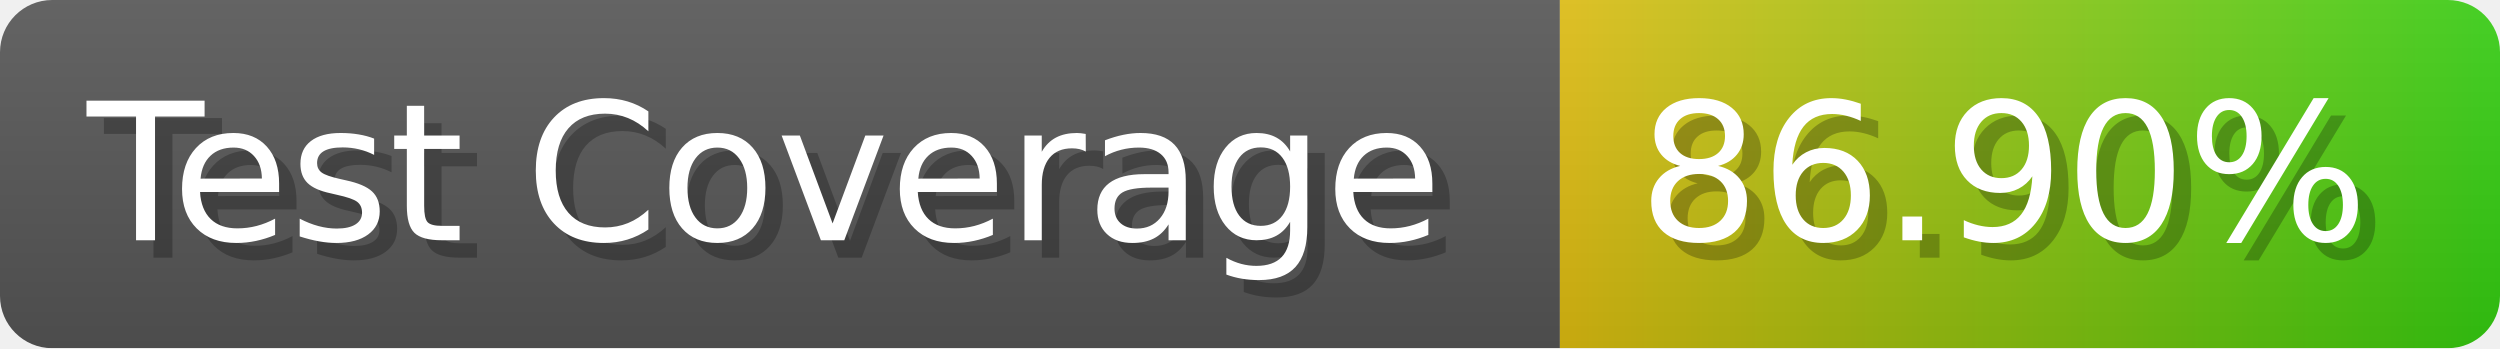
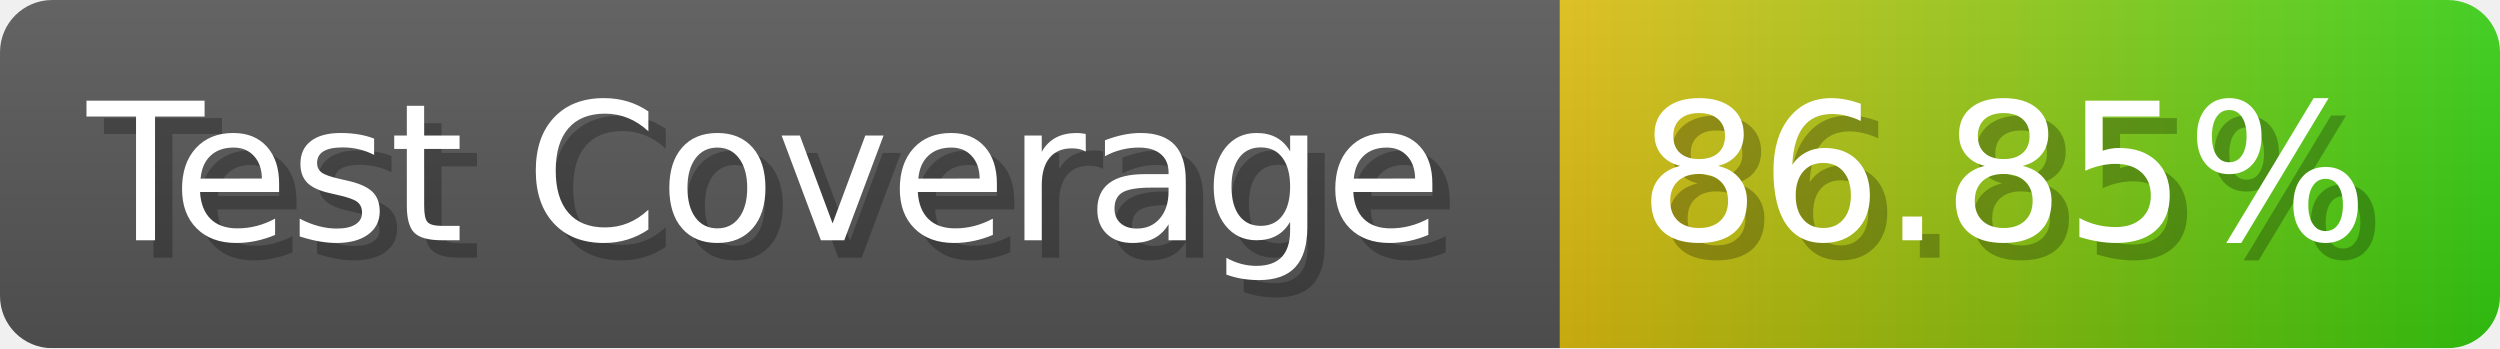
- <svg xmlns="http://www.w3.org/2000/svg" width="143.6" height="20" viewBox="0 0 1436 200" role="img" aria-label="Test Coverage: 86.90%">
+ <svg xmlns="http://www.w3.org/2000/svg" width="143.6" height="20" viewBox="0 0 1436 200" role="img" aria-label="Test Coverage: 86.85%">
  <linearGradient id="a" x2="0" y2="100%">
    <stop offset="0" stop-opacity=".1" stop-color="#EEE" />
    <stop offset="1" stop-opacity=".1" />
  </linearGradient>
  <mask id="m">
    <rect width="1436" height="200" rx="30" fill="#FFF" />
  </mask>
  <g mask="url(#m)">
    <rect width="896" height="200" fill="#555" />
    <rect width="540" height="200" fill="url(#x)" x="896" />
    <rect width="1436" height="200" fill="url(#a)" />
  </g>
  <g aria-hidden="true" fill="#fff" text-anchor="start" font-family="Verdana,DejaVu Sans,sans-serif" font-size="110">
    <text x="60" y="148" textLength="796" fill="#000" opacity="0.25">Test Coverage</text>
    <text x="50" y="138" textLength="796">Test Coverage</text>
-     <text x="951" y="148" textLength="440" fill="#000" opacity="0.25">86.90%</text>
-     <text x="941" y="138" textLength="440">86.90%</text>
+     <text x="951" y="148" textLength="440" fill="#000" opacity="0.25">86.85%</text>
+     <text x="941" y="138" textLength="440">86.85%</text>
  </g>
  <linearGradient id="x" x1="0%" y1="0%" x2="100%" y2="0%">
    <stop offset="0%" style="stop-color:#DB1" />
    <stop offset="100%" style="stop-color:#3C1" />
  </linearGradient>
</svg>
